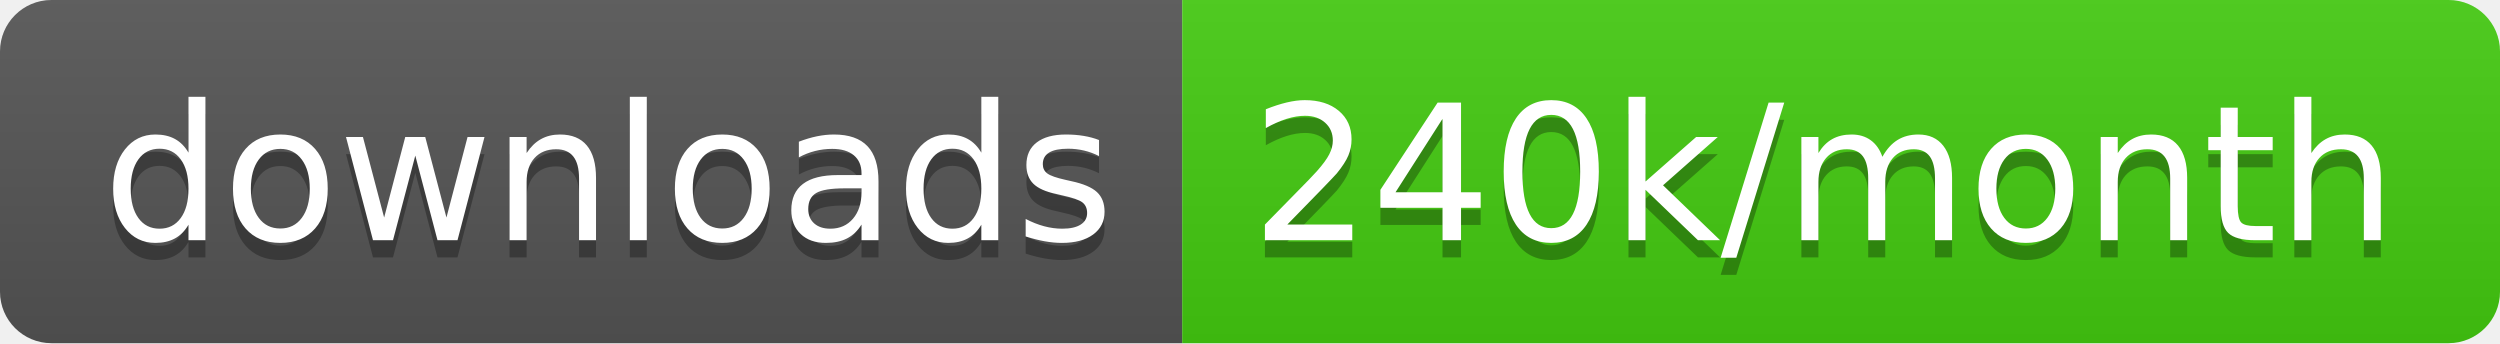
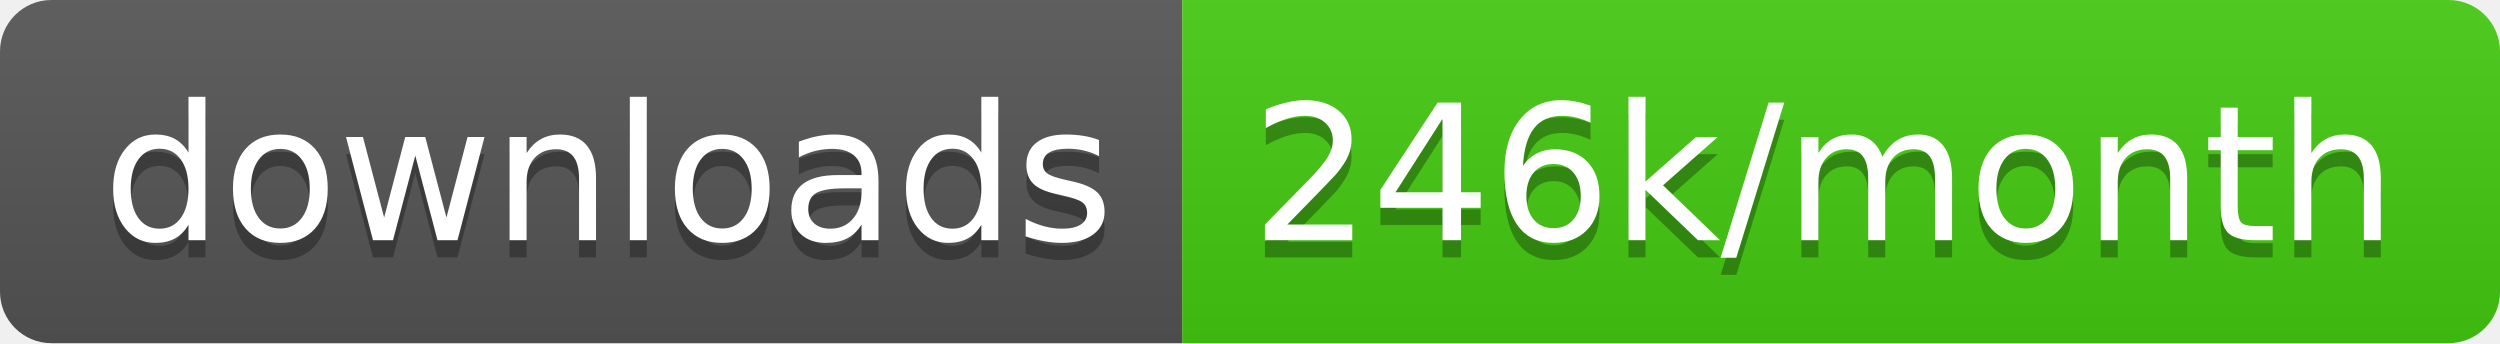
<svg xmlns="http://www.w3.org/2000/svg" width="145.7" height="20">
  <linearGradient id="smooth" x2="0" y2="100%">
    <stop offset="0" stop-color="#bbb" stop-opacity=".1" />
    <stop offset="1" stop-opacity=".1" />
  </linearGradient>
  <clipPath id="round">
    <rect width="145.7" height="20" rx="3" fill="#fff" />
  </clipPath>
  <g clip-path="url(#round)">
    <rect width="68.9" height="20" fill="#555" />
    <rect x="68.9" width="76.8" height="20" fill="#4c1" />
    <rect width="145.7" height="20" fill="url(#smooth)" />
  </g>
  <g fill="#fff" text-anchor="middle" font-family="DejaVu Sans,Verdana,Geneva,sans-serif" font-size="110">
    <text x="354.5" y="150" fill="#010101" fill-opacity=".3" transform="scale(0.1)" textLength="589.0" lengthAdjust="spacing">downloads</text>
    <text x="354.5" y="140" transform="scale(0.1)" textLength="589.0" lengthAdjust="spacing">downloads</text>
-     <text x="1063.0" y="150" fill="#010101" fill-opacity=".3" transform="scale(0.1)" textLength="668.0" lengthAdjust="spacing">240k/month</text>
-     <text x="1063.0" y="140" transform="scale(0.1)" textLength="668.0" lengthAdjust="spacing">240k/month</text>
+     <text x="1063.0" y="150" fill="#010101" fill-opacity=".3" transform="scale(0.1)" textLength="668.0" lengthAdjust="spacing">246k/month</text>
+     <text x="1063.0" y="140" transform="scale(0.1)" textLength="668.0" lengthAdjust="spacing">246k/month</text>
  </g>
</svg>
